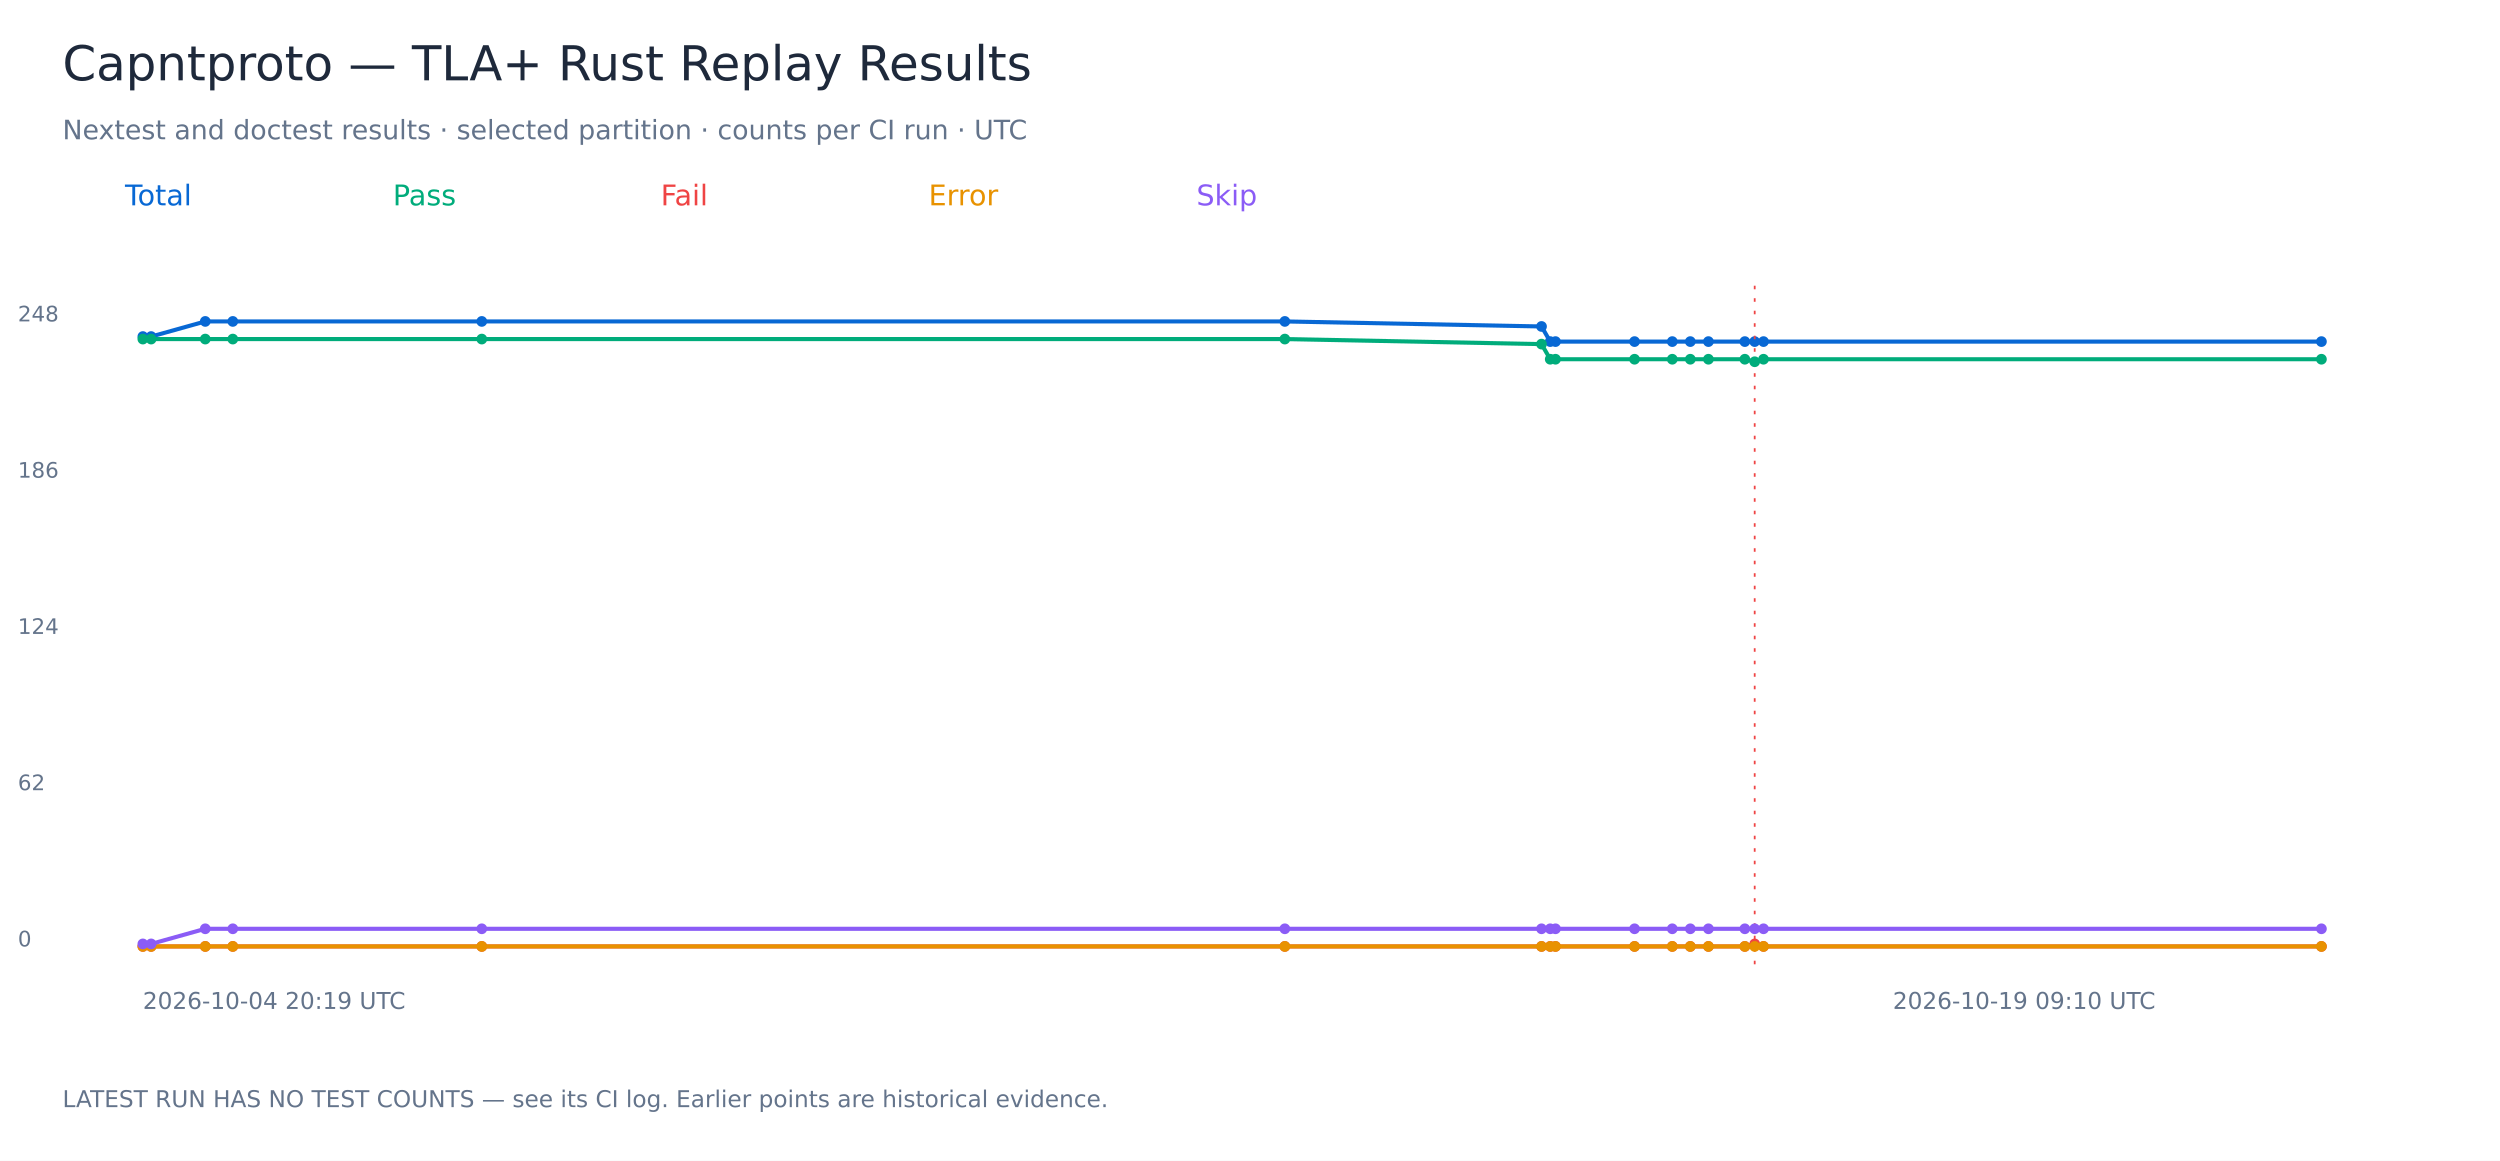
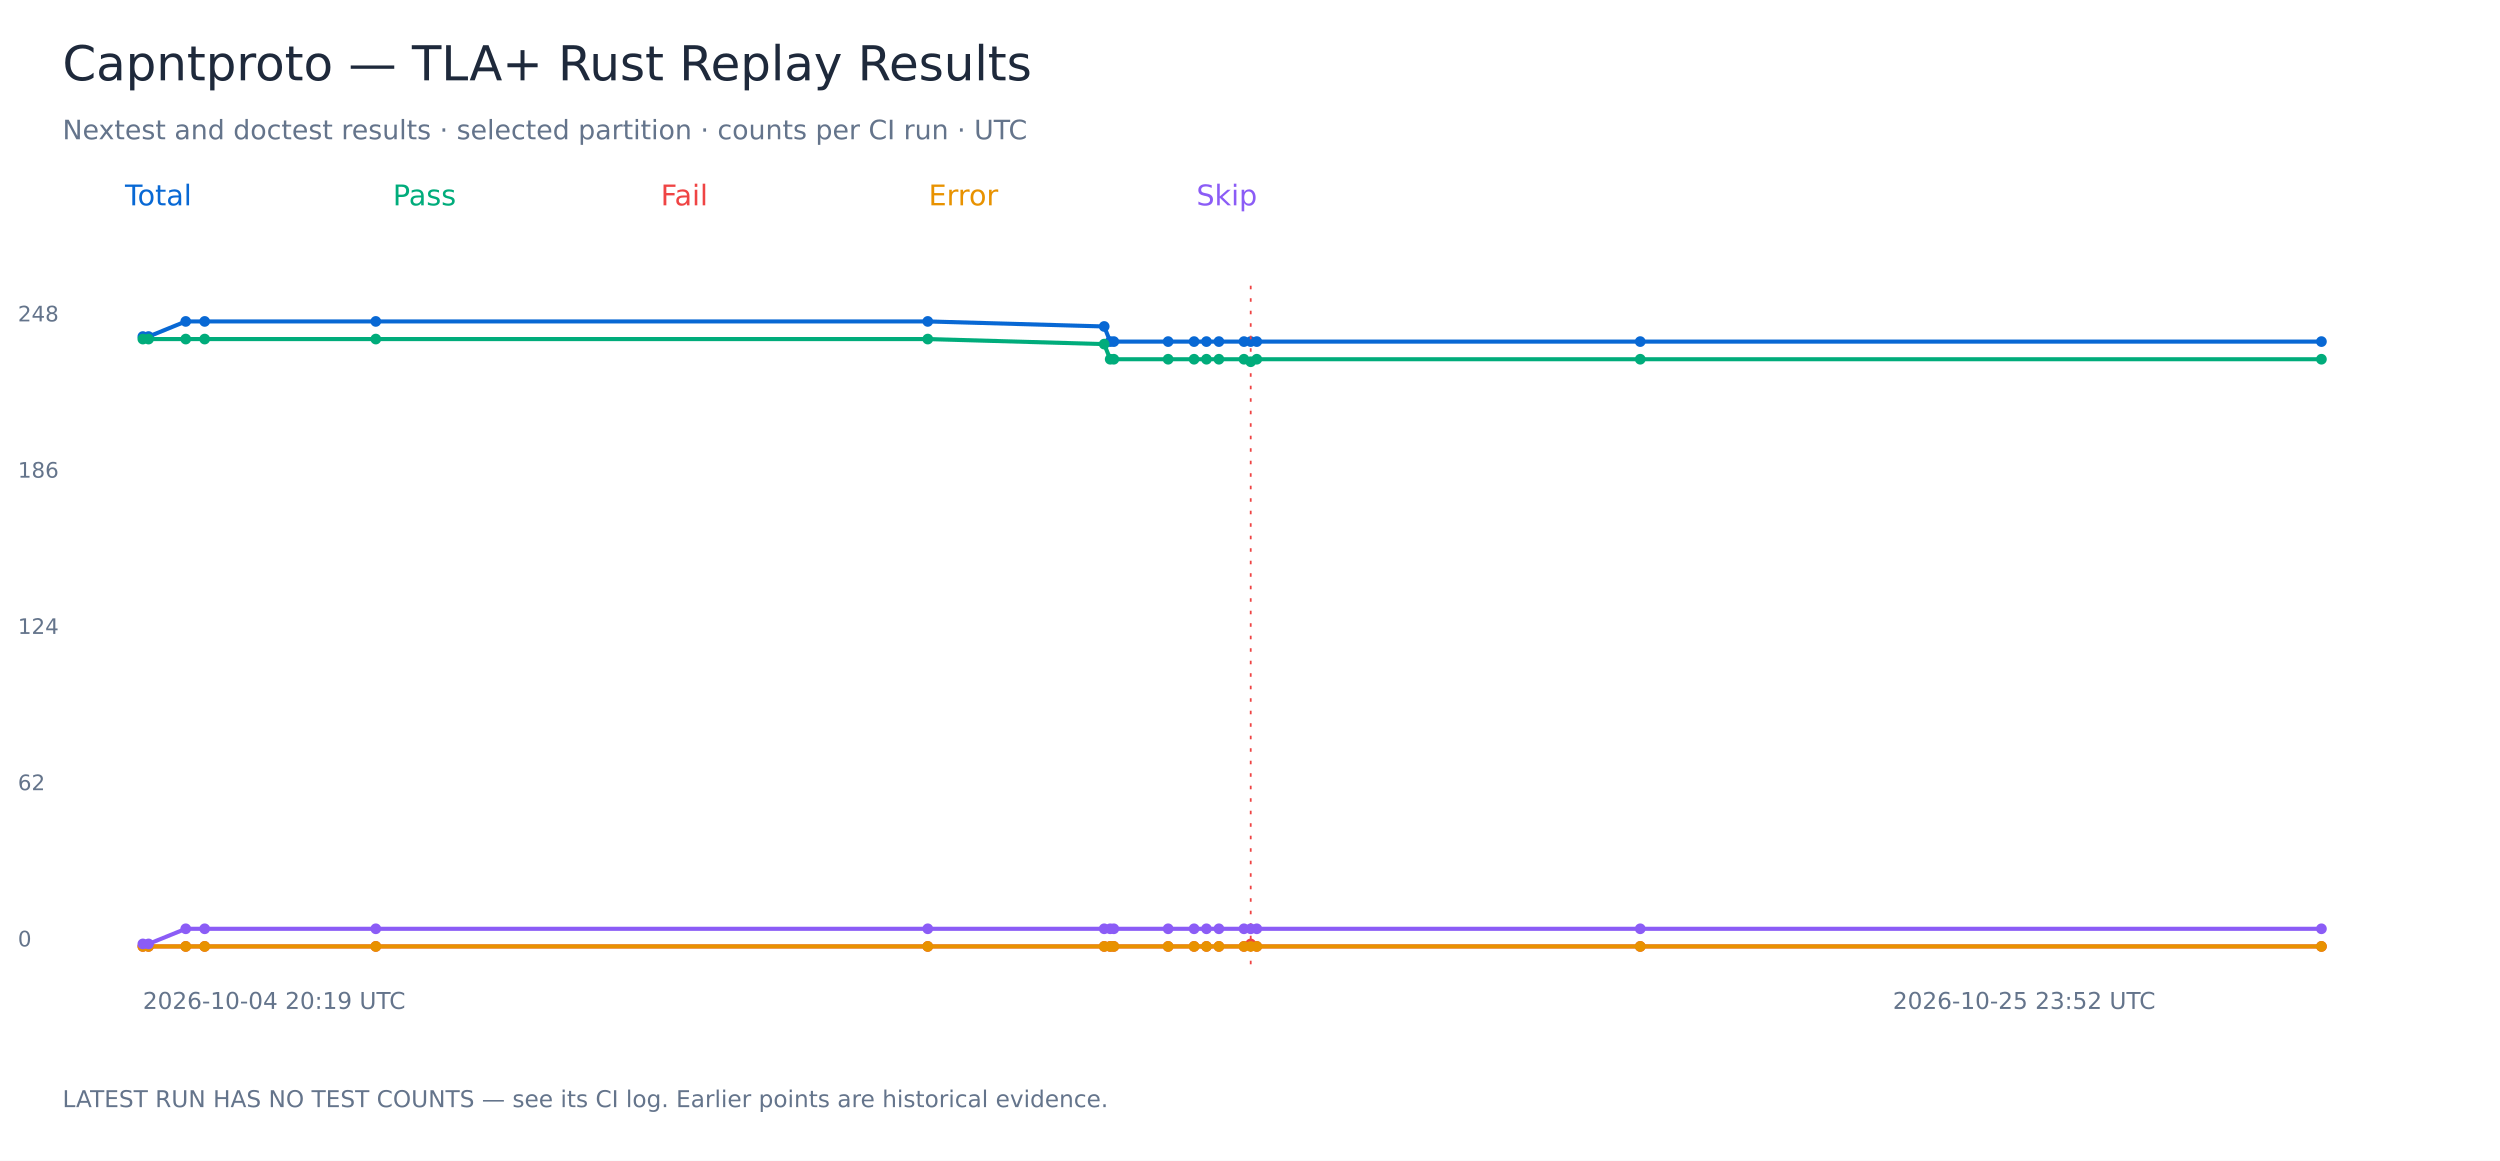
<svg xmlns="http://www.w3.org/2000/svg" width="1400" height="650" viewBox="0 0 1400 650" role="img" aria-labelledby="title">
  <rect width="1400" height="650" fill="white" />
  <g font-family="DejaVu Sans, sans-serif">
    <text x="35.00" y="45.00" font-size="27" fill="#1e293b">Capntproto — TLA+ Rust Replay Results</text>
    <text x="35.00" y="78.00" font-size="15" fill="#64748b">Nextest and doctest results · selected partition · counts per CI run · UTC</text>
    <text x="70.00" y="115.00" font-size="16" fill="#0868d4">Total</text>
-     <polyline points="80.00,188.47 84.63,188.47 114.95,180.00 130.37,180.00 269.80,180.00 719.51,180.00 863.25,182.82 868.13,191.29 871.08,191.29 915.35,191.29 936.48,191.29 946.58,191.29 956.72,191.29 977.11,191.29 982.63,191.29 987.57,191.29 1300.00,191.29" fill="none" stroke="#0868d4" stroke-width="2.3" />
+     <polyline points="80.00,188.47 83.18,188.47 104.02,180.00 114.62,180.00 210.45,180.00 519.55,180.00 618.35,182.82 621.71,191.29 623.73,191.29 654.16,191.29 668.68,191.29 675.62,191.29 682.59,191.29 696.61,191.29 700.40,191.29 703.80,191.29 918.54,191.29 1300.00,191.29" fill="none" stroke="#0868d4" stroke-width="2.3" />
    <circle cx="80.00" cy="188.47" r="3" fill="#0868d4" />
-     <circle cx="84.63" cy="188.47" r="3" fill="#0868d4" />
-     <circle cx="114.95" cy="180.00" r="3" fill="#0868d4" />
-     <circle cx="130.37" cy="180.00" r="3" fill="#0868d4" />
-     <circle cx="269.80" cy="180.00" r="3" fill="#0868d4" />
-     <circle cx="719.51" cy="180.00" r="3" fill="#0868d4" />
-     <circle cx="863.25" cy="182.82" r="3" fill="#0868d4" />
-     <circle cx="868.13" cy="191.29" r="3" fill="#0868d4" />
-     <circle cx="871.08" cy="191.29" r="3" fill="#0868d4" />
-     <circle cx="915.35" cy="191.29" r="3" fill="#0868d4" />
-     <circle cx="936.48" cy="191.29" r="3" fill="#0868d4" />
-     <circle cx="946.58" cy="191.29" r="3" fill="#0868d4" />
-     <circle cx="956.72" cy="191.29" r="3" fill="#0868d4" />
-     <circle cx="977.11" cy="191.29" r="3" fill="#0868d4" />
-     <circle cx="982.63" cy="191.29" r="3" fill="#0868d4" />
-     <path d="M 982.63 160 V 540" stroke="#ef4444" stroke-dasharray="2 5" />
-     <circle cx="987.57" cy="191.29" r="3" fill="#0868d4" />
+     <circle cx="83.18" cy="188.47" r="3" fill="#0868d4" />
+     <circle cx="104.02" cy="180.00" r="3" fill="#0868d4" />
+     <circle cx="114.62" cy="180.00" r="3" fill="#0868d4" />
+     <circle cx="210.45" cy="180.00" r="3" fill="#0868d4" />
+     <circle cx="519.55" cy="180.00" r="3" fill="#0868d4" />
+     <circle cx="618.35" cy="182.82" r="3" fill="#0868d4" />
+     <circle cx="621.71" cy="191.29" r="3" fill="#0868d4" />
+     <circle cx="623.73" cy="191.29" r="3" fill="#0868d4" />
+     <circle cx="654.16" cy="191.29" r="3" fill="#0868d4" />
+     <circle cx="668.68" cy="191.29" r="3" fill="#0868d4" />
+     <circle cx="675.62" cy="191.29" r="3" fill="#0868d4" />
+     <circle cx="682.59" cy="191.29" r="3" fill="#0868d4" />
+     <circle cx="696.61" cy="191.29" r="3" fill="#0868d4" />
+     <circle cx="700.40" cy="191.29" r="3" fill="#0868d4" />
+     <path d="M 700.40 160 V 540" stroke="#ef4444" stroke-dasharray="2 5" />
+     <circle cx="703.80" cy="191.29" r="3" fill="#0868d4" />
+     <circle cx="918.54" cy="191.29" r="3" fill="#0868d4" />
    <circle cx="1300.00" cy="191.29" r="3" fill="#0868d4" />
    <text x="10.00" y="530.00" font-size="12" fill="#64748b">0</text>
    <text x="10.00" y="442.50" font-size="12" fill="#64748b">62</text>
    <text x="10.00" y="355.00" font-size="12" fill="#64748b">124</text>
    <text x="10.00" y="267.50" font-size="12" fill="#64748b">186</text>
    <text x="10.00" y="180.00" font-size="12" fill="#64748b">248</text>
    <text x="80.00" y="565.00" font-size="13" fill="#64748b">2026-10-04 20:19 UTC</text>
-     <text x="1060.00" y="565.00" font-size="13" fill="#64748b">2026-10-19 09:10 UTC</text>
+     <text x="1060.00" y="565.00" font-size="13" fill="#64748b">2026-10-25 23:52 UTC</text>
    <text x="220.00" y="115.00" font-size="16" fill="#00ac7b">Pass</text>
-     <polyline points="80.00,189.88 84.63,189.88 114.95,189.88 130.37,189.88 269.80,189.88 719.51,189.88 863.25,192.70 868.13,201.17 871.08,201.17 915.35,201.17 936.48,201.17 946.58,201.17 956.72,201.17 977.11,201.17 982.63,202.58 987.57,201.17 1300.00,201.17" fill="none" stroke="#00ac7b" stroke-width="2.3" />
+     <polyline points="80.00,189.88 83.18,189.88 104.02,189.88 114.62,189.88 210.45,189.88 519.55,189.88 618.35,192.70 621.71,201.17 623.73,201.17 654.16,201.17 668.68,201.17 675.62,201.17 682.59,201.17 696.61,201.17 700.40,202.58 703.80,201.17 918.54,201.17 1300.00,201.17" fill="none" stroke="#00ac7b" stroke-width="2.3" />
    <circle cx="80.00" cy="189.88" r="3" fill="#00ac7b" />
-     <circle cx="84.63" cy="189.88" r="3" fill="#00ac7b" />
-     <circle cx="114.95" cy="189.88" r="3" fill="#00ac7b" />
-     <circle cx="130.37" cy="189.88" r="3" fill="#00ac7b" />
-     <circle cx="269.80" cy="189.88" r="3" fill="#00ac7b" />
-     <circle cx="719.51" cy="189.88" r="3" fill="#00ac7b" />
-     <circle cx="863.25" cy="192.70" r="3" fill="#00ac7b" />
-     <circle cx="868.13" cy="201.17" r="3" fill="#00ac7b" />
-     <circle cx="871.08" cy="201.17" r="3" fill="#00ac7b" />
-     <circle cx="915.35" cy="201.17" r="3" fill="#00ac7b" />
-     <circle cx="936.48" cy="201.17" r="3" fill="#00ac7b" />
-     <circle cx="946.58" cy="201.17" r="3" fill="#00ac7b" />
-     <circle cx="956.72" cy="201.17" r="3" fill="#00ac7b" />
-     <circle cx="977.11" cy="201.17" r="3" fill="#00ac7b" />
-     <circle cx="982.63" cy="202.58" r="3" fill="#00ac7b" />
-     <circle cx="987.57" cy="201.17" r="3" fill="#00ac7b" />
+     <circle cx="83.18" cy="189.88" r="3" fill="#00ac7b" />
+     <circle cx="104.02" cy="189.88" r="3" fill="#00ac7b" />
+     <circle cx="114.62" cy="189.88" r="3" fill="#00ac7b" />
+     <circle cx="210.45" cy="189.88" r="3" fill="#00ac7b" />
+     <circle cx="519.55" cy="189.88" r="3" fill="#00ac7b" />
+     <circle cx="618.35" cy="192.70" r="3" fill="#00ac7b" />
+     <circle cx="621.71" cy="201.17" r="3" fill="#00ac7b" />
+     <circle cx="623.73" cy="201.17" r="3" fill="#00ac7b" />
+     <circle cx="654.16" cy="201.17" r="3" fill="#00ac7b" />
+     <circle cx="668.68" cy="201.17" r="3" fill="#00ac7b" />
+     <circle cx="675.62" cy="201.17" r="3" fill="#00ac7b" />
+     <circle cx="682.59" cy="201.17" r="3" fill="#00ac7b" />
+     <circle cx="696.61" cy="201.17" r="3" fill="#00ac7b" />
+     <circle cx="700.40" cy="202.58" r="3" fill="#00ac7b" />
+     <circle cx="703.80" cy="201.17" r="3" fill="#00ac7b" />
+     <circle cx="918.54" cy="201.17" r="3" fill="#00ac7b" />
    <circle cx="1300.00" cy="201.17" r="3" fill="#00ac7b" />
    <text x="370.00" y="115.00" font-size="16" fill="#ef4444">Fail</text>
-     <polyline points="80.00,530.00 84.63,530.00 114.95,530.00 130.37,530.00 269.80,530.00 719.51,530.00 863.25,530.00 868.13,530.00 871.08,530.00 915.35,530.00 936.48,530.00 946.58,530.00 956.72,530.00 977.11,530.00 982.63,528.59 987.57,530.00 1300.00,530.00" fill="none" stroke="#ef4444" stroke-width="2.3" />
+     <polyline points="80.00,530.00 83.18,530.00 104.02,530.00 114.62,530.00 210.45,530.00 519.55,530.00 618.35,530.00 621.71,530.00 623.73,530.00 654.16,530.00 668.68,530.00 675.62,530.00 682.59,530.00 696.61,530.00 700.40,528.59 703.80,530.00 918.54,530.00 1300.00,530.00" fill="none" stroke="#ef4444" stroke-width="2.3" />
    <circle cx="80.00" cy="530.00" r="3" fill="#ef4444" />
-     <circle cx="84.63" cy="530.00" r="3" fill="#ef4444" />
-     <circle cx="114.95" cy="530.00" r="3" fill="#ef4444" />
-     <circle cx="130.37" cy="530.00" r="3" fill="#ef4444" />
-     <circle cx="269.80" cy="530.00" r="3" fill="#ef4444" />
-     <circle cx="719.51" cy="530.00" r="3" fill="#ef4444" />
-     <circle cx="863.25" cy="530.00" r="3" fill="#ef4444" />
-     <circle cx="868.13" cy="530.00" r="3" fill="#ef4444" />
-     <circle cx="871.08" cy="530.00" r="3" fill="#ef4444" />
-     <circle cx="915.35" cy="530.00" r="3" fill="#ef4444" />
-     <circle cx="936.48" cy="530.00" r="3" fill="#ef4444" />
-     <circle cx="946.58" cy="530.00" r="3" fill="#ef4444" />
-     <circle cx="956.72" cy="530.00" r="3" fill="#ef4444" />
-     <circle cx="977.11" cy="530.00" r="3" fill="#ef4444" />
-     <circle cx="982.63" cy="528.59" r="3" fill="#ef4444" />
-     <circle cx="987.57" cy="530.00" r="3" fill="#ef4444" />
+     <circle cx="83.18" cy="530.00" r="3" fill="#ef4444" />
+     <circle cx="104.02" cy="530.00" r="3" fill="#ef4444" />
+     <circle cx="114.62" cy="530.00" r="3" fill="#ef4444" />
+     <circle cx="210.45" cy="530.00" r="3" fill="#ef4444" />
+     <circle cx="519.55" cy="530.00" r="3" fill="#ef4444" />
+     <circle cx="618.35" cy="530.00" r="3" fill="#ef4444" />
+     <circle cx="621.71" cy="530.00" r="3" fill="#ef4444" />
+     <circle cx="623.73" cy="530.00" r="3" fill="#ef4444" />
+     <circle cx="654.16" cy="530.00" r="3" fill="#ef4444" />
+     <circle cx="668.68" cy="530.00" r="3" fill="#ef4444" />
+     <circle cx="675.62" cy="530.00" r="3" fill="#ef4444" />
+     <circle cx="682.59" cy="530.00" r="3" fill="#ef4444" />
+     <circle cx="696.61" cy="530.00" r="3" fill="#ef4444" />
+     <circle cx="700.40" cy="528.59" r="3" fill="#ef4444" />
+     <circle cx="703.80" cy="530.00" r="3" fill="#ef4444" />
+     <circle cx="918.54" cy="530.00" r="3" fill="#ef4444" />
    <circle cx="1300.00" cy="530.00" r="3" fill="#ef4444" />
    <text x="520.00" y="115.00" font-size="16" fill="#e89200">Error</text>
-     <polyline points="80.00,530.00 84.63,530.00 114.95,530.00 130.37,530.00 269.80,530.00 719.51,530.00 863.25,530.00 868.13,530.00 871.08,530.00 915.35,530.00 936.48,530.00 946.58,530.00 956.72,530.00 977.11,530.00 982.63,530.00 987.57,530.00 1300.00,530.00" fill="none" stroke="#e89200" stroke-width="2.3" />
+     <polyline points="80.00,530.00 83.18,530.00 104.02,530.00 114.62,530.00 210.45,530.00 519.55,530.00 618.35,530.00 621.71,530.00 623.73,530.00 654.16,530.00 668.68,530.00 675.62,530.00 682.59,530.00 696.61,530.00 700.40,530.00 703.80,530.00 918.54,530.00 1300.00,530.00" fill="none" stroke="#e89200" stroke-width="2.3" />
    <circle cx="80.00" cy="530.00" r="3" fill="#e89200" />
-     <circle cx="84.63" cy="530.00" r="3" fill="#e89200" />
-     <circle cx="114.95" cy="530.00" r="3" fill="#e89200" />
-     <circle cx="130.37" cy="530.00" r="3" fill="#e89200" />
-     <circle cx="269.80" cy="530.00" r="3" fill="#e89200" />
-     <circle cx="719.51" cy="530.00" r="3" fill="#e89200" />
-     <circle cx="863.25" cy="530.00" r="3" fill="#e89200" />
-     <circle cx="868.13" cy="530.00" r="3" fill="#e89200" />
-     <circle cx="871.08" cy="530.00" r="3" fill="#e89200" />
-     <circle cx="915.35" cy="530.00" r="3" fill="#e89200" />
-     <circle cx="936.48" cy="530.00" r="3" fill="#e89200" />
-     <circle cx="946.58" cy="530.00" r="3" fill="#e89200" />
-     <circle cx="956.72" cy="530.00" r="3" fill="#e89200" />
-     <circle cx="977.11" cy="530.00" r="3" fill="#e89200" />
-     <circle cx="982.63" cy="530.00" r="3" fill="#e89200" />
-     <circle cx="987.57" cy="530.00" r="3" fill="#e89200" />
+     <circle cx="83.18" cy="530.00" r="3" fill="#e89200" />
+     <circle cx="104.02" cy="530.00" r="3" fill="#e89200" />
+     <circle cx="114.62" cy="530.00" r="3" fill="#e89200" />
+     <circle cx="210.45" cy="530.00" r="3" fill="#e89200" />
+     <circle cx="519.55" cy="530.00" r="3" fill="#e89200" />
+     <circle cx="618.35" cy="530.00" r="3" fill="#e89200" />
+     <circle cx="621.71" cy="530.00" r="3" fill="#e89200" />
+     <circle cx="623.73" cy="530.00" r="3" fill="#e89200" />
+     <circle cx="654.16" cy="530.00" r="3" fill="#e89200" />
+     <circle cx="668.68" cy="530.00" r="3" fill="#e89200" />
+     <circle cx="675.62" cy="530.00" r="3" fill="#e89200" />
+     <circle cx="682.59" cy="530.00" r="3" fill="#e89200" />
+     <circle cx="696.61" cy="530.00" r="3" fill="#e89200" />
+     <circle cx="700.40" cy="530.00" r="3" fill="#e89200" />
+     <circle cx="703.80" cy="530.00" r="3" fill="#e89200" />
+     <circle cx="918.54" cy="530.00" r="3" fill="#e89200" />
    <circle cx="1300.00" cy="530.00" r="3" fill="#e89200" />
    <text x="670.00" y="115.00" font-size="16" fill="#8b5cf6">Skip</text>
-     <polyline points="80.00,528.59 84.63,528.59 114.95,520.12 130.37,520.12 269.80,520.12 719.51,520.12 863.25,520.12 868.13,520.12 871.08,520.12 915.35,520.12 936.48,520.12 946.58,520.12 956.72,520.12 977.11,520.12 982.63,520.12 987.57,520.12 1300.00,520.12" fill="none" stroke="#8b5cf6" stroke-width="2.3" />
+     <polyline points="80.00,528.59 83.18,528.59 104.02,520.12 114.62,520.12 210.45,520.12 519.55,520.12 618.35,520.12 621.71,520.12 623.73,520.12 654.16,520.12 668.68,520.12 675.62,520.12 682.59,520.12 696.61,520.12 700.40,520.12 703.80,520.12 918.54,520.12 1300.00,520.12" fill="none" stroke="#8b5cf6" stroke-width="2.3" />
    <circle cx="80.00" cy="528.59" r="3" fill="#8b5cf6" />
-     <circle cx="84.63" cy="528.59" r="3" fill="#8b5cf6" />
-     <circle cx="114.95" cy="520.12" r="3" fill="#8b5cf6" />
-     <circle cx="130.37" cy="520.12" r="3" fill="#8b5cf6" />
-     <circle cx="269.80" cy="520.12" r="3" fill="#8b5cf6" />
-     <circle cx="719.51" cy="520.12" r="3" fill="#8b5cf6" />
-     <circle cx="863.25" cy="520.12" r="3" fill="#8b5cf6" />
-     <circle cx="868.13" cy="520.12" r="3" fill="#8b5cf6" />
-     <circle cx="871.08" cy="520.12" r="3" fill="#8b5cf6" />
-     <circle cx="915.35" cy="520.12" r="3" fill="#8b5cf6" />
-     <circle cx="936.48" cy="520.12" r="3" fill="#8b5cf6" />
-     <circle cx="946.58" cy="520.12" r="3" fill="#8b5cf6" />
-     <circle cx="956.72" cy="520.12" r="3" fill="#8b5cf6" />
-     <circle cx="977.11" cy="520.12" r="3" fill="#8b5cf6" />
-     <circle cx="982.63" cy="520.12" r="3" fill="#8b5cf6" />
-     <circle cx="987.57" cy="520.12" r="3" fill="#8b5cf6" />
+     <circle cx="83.18" cy="528.59" r="3" fill="#8b5cf6" />
+     <circle cx="104.02" cy="520.12" r="3" fill="#8b5cf6" />
+     <circle cx="114.62" cy="520.12" r="3" fill="#8b5cf6" />
+     <circle cx="210.45" cy="520.12" r="3" fill="#8b5cf6" />
+     <circle cx="519.55" cy="520.12" r="3" fill="#8b5cf6" />
+     <circle cx="618.35" cy="520.12" r="3" fill="#8b5cf6" />
+     <circle cx="621.71" cy="520.12" r="3" fill="#8b5cf6" />
+     <circle cx="623.73" cy="520.12" r="3" fill="#8b5cf6" />
+     <circle cx="654.16" cy="520.12" r="3" fill="#8b5cf6" />
+     <circle cx="668.68" cy="520.12" r="3" fill="#8b5cf6" />
+     <circle cx="675.62" cy="520.12" r="3" fill="#8b5cf6" />
+     <circle cx="682.59" cy="520.12" r="3" fill="#8b5cf6" />
+     <circle cx="696.61" cy="520.12" r="3" fill="#8b5cf6" />
+     <circle cx="700.40" cy="520.12" r="3" fill="#8b5cf6" />
+     <circle cx="703.80" cy="520.12" r="3" fill="#8b5cf6" />
+     <circle cx="918.54" cy="520.12" r="3" fill="#8b5cf6" />
    <circle cx="1300.00" cy="520.12" r="3" fill="#8b5cf6" />
    <text x="35.00" y="620.00" font-size="13" fill="#64748b">LATEST RUN HAS NO TEST COUNTS — see its CI log. Earlier points are historical evidence.</text>
  </g>
</svg>
